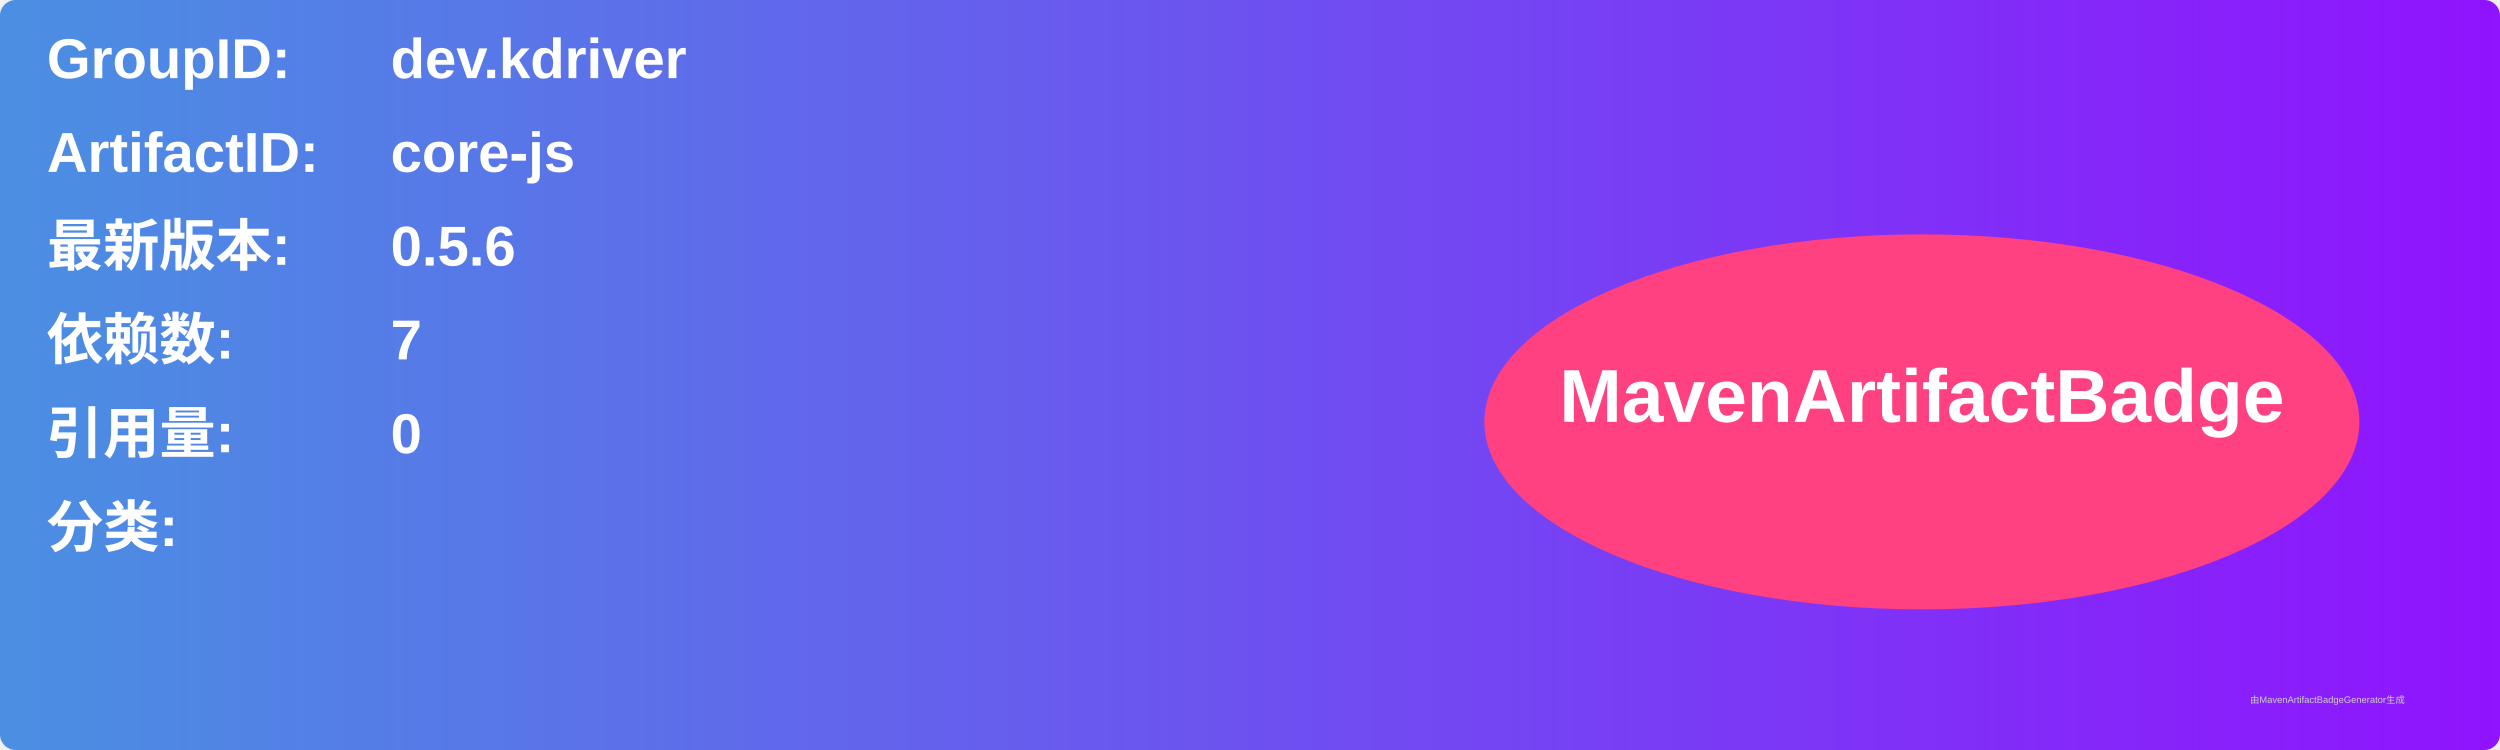
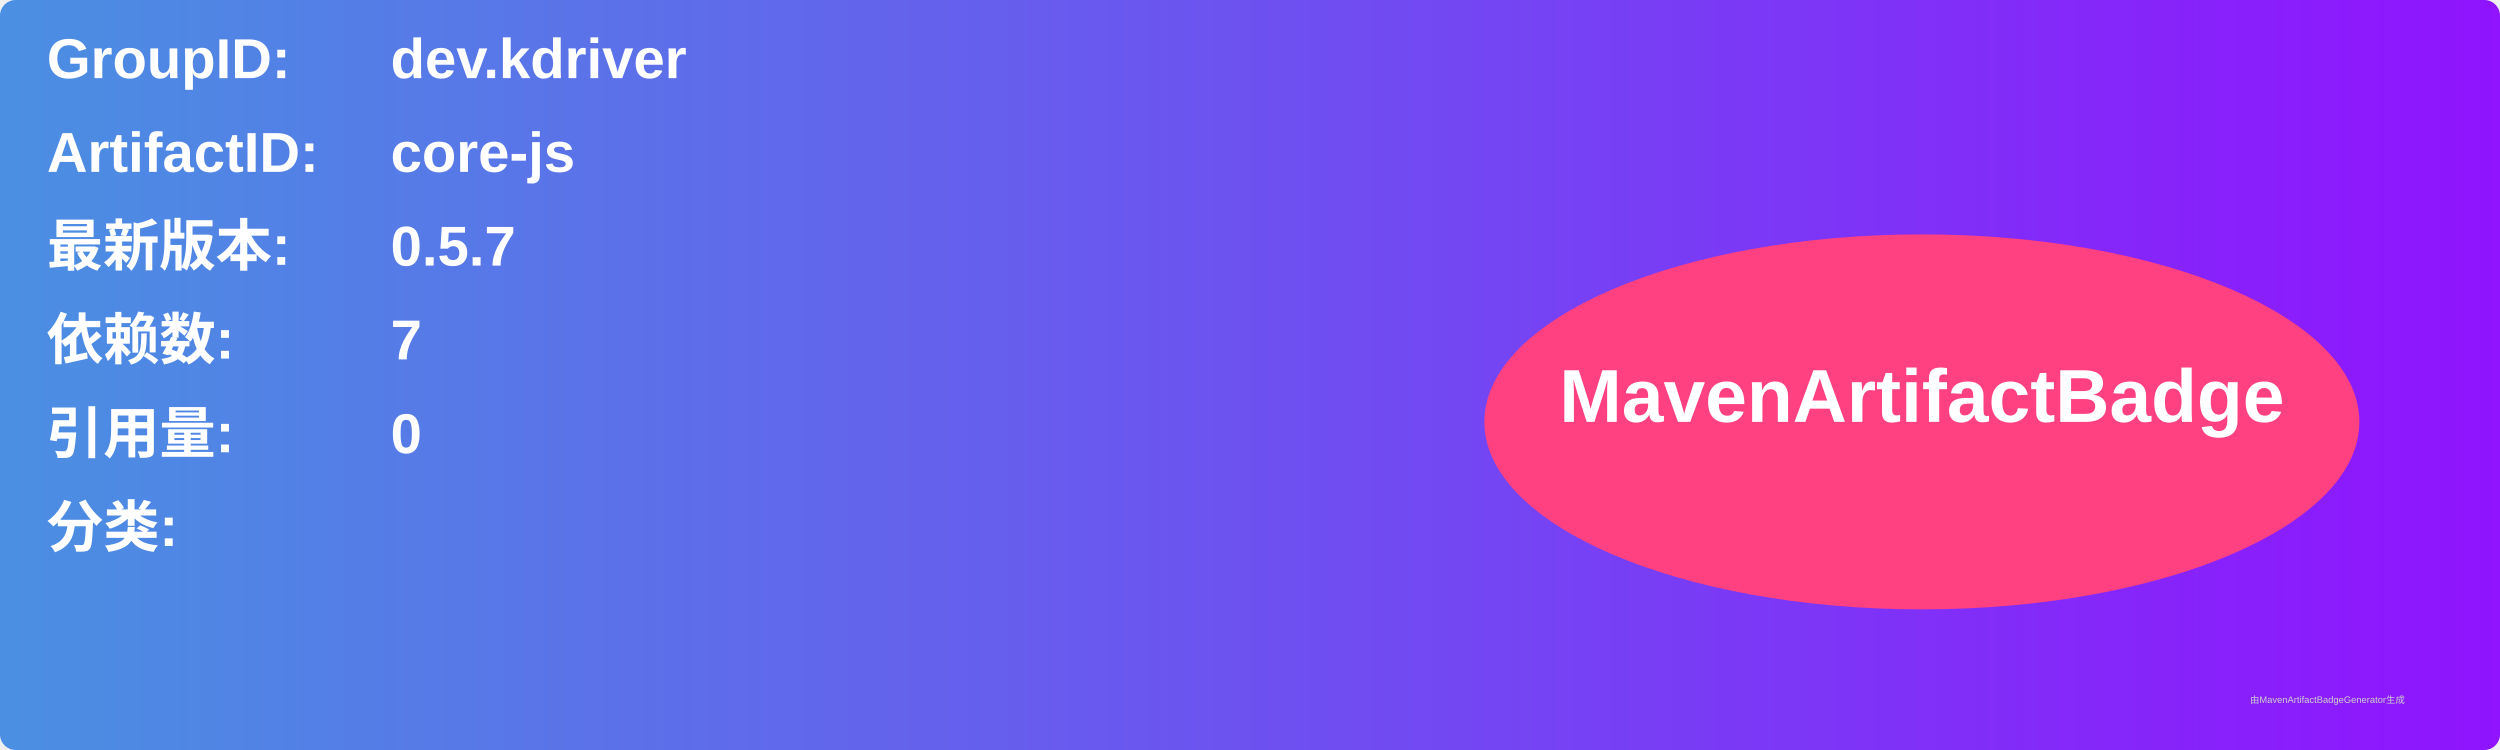
<svg xmlns="http://www.w3.org/2000/svg" width="800" height="240" viewBox="0 0 800 240">
  <linearGradient id="grad" x1="0%" y1="0%" x2="100%" y2="0%">
    <stop offset="0%" stop-color="#4a90e2" />
    <stop offset="100%" stop-color="#9013fe" />
  </linearGradient>
  <rect width="100%" height="100%" rx="5" ry="5" fill="url(#grad)" />
  <g transform="translate(15, 15)">
    <text x="0" y="10" font-family="Arial" font-size="18" fill="white" font-weight="bold" width="260">GroupID:</text>
    <text x="110" y="10" font-family="Arial" font-size="18" fill="white" font-weight="bold" width="460">dev.kdriver</text>
    <text x="0" y="40" font-family="Arial" font-size="18" fill="white" font-weight="bold" width="260">ArtifactID:</text>
    <text x="110" y="40" font-family="Arial" font-size="18" fill="white" font-weight="bold" width="460">core-js</text>
    <text x="0" y="70" font-family="Arial" font-size="18" fill="white" font-weight="bold">最新版本:</text>
    <text x="110" y="70" font-family="Arial" font-size="18" fill="white" font-weight="bold">
-       <tspan font-weight="bold">0.5.6</tspan>
+       <tspan font-weight="bold">0.5.7</tspan>
    </text>
    <text x="0" y="100" font-family="Arial" font-size="18" fill="white" font-weight="bold">依赖数: </text>
    <text x="110" y="100" font-family="Arial" font-size="18" fill="white">
      <tspan font-weight="bold">7</tspan>
    </text>
    <text x="0" y="130" font-family="Arial" font-size="18" fill="white" font-weight="bold">引用量: </text>
    <text x="110" y="130" font-family="Arial" font-size="18" fill="white">
      <tspan font-weight="bold">0</tspan>
    </text>
    <text x="0" y="160" font-family="Arial" font-size="18" fill="white" font-weight="bold">分类:</text>
    <text x="10" y="190" font-family="Arial" font-size="10" fill="white">
      <tspan font-weight="bold" />
    </text>
    <ellipse cx="600" cy="120" rx="140" ry="60" fill="#ff4081" />
    <text x="600" y="120" text-anchor="middle" font-family="Arial" font-size="24" fill="white" font-weight="bold">MavenArtifactBadge</text>
  </g>
  <text x="720" y="225" font-family="Arial" font-size="3" fill="#d0d0d0">由MavenArtifactBadgeGenerator生成</text>
</svg>
